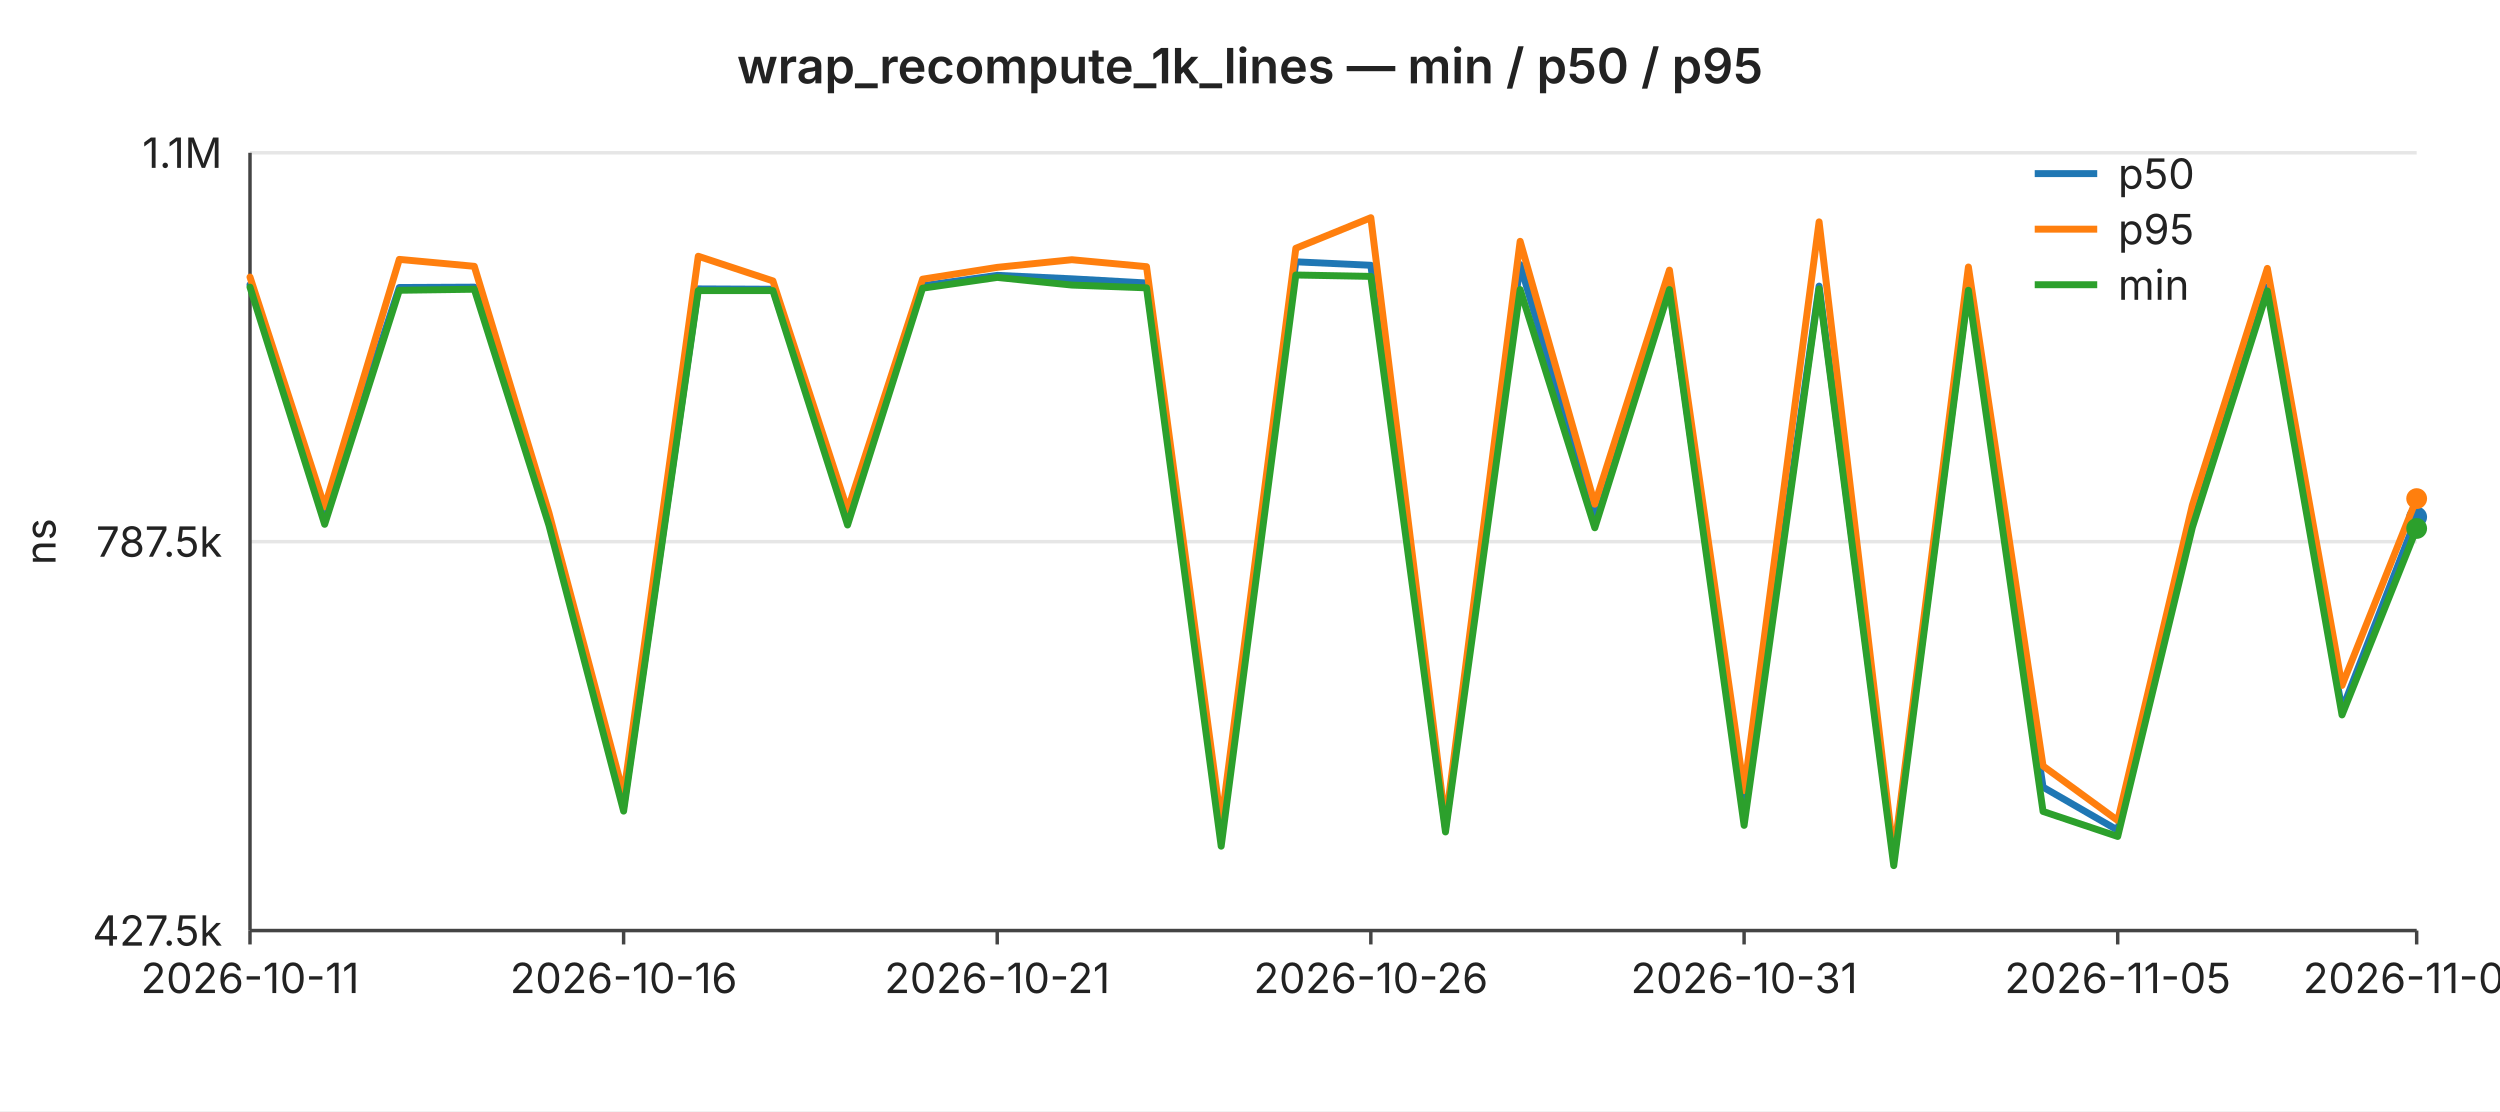
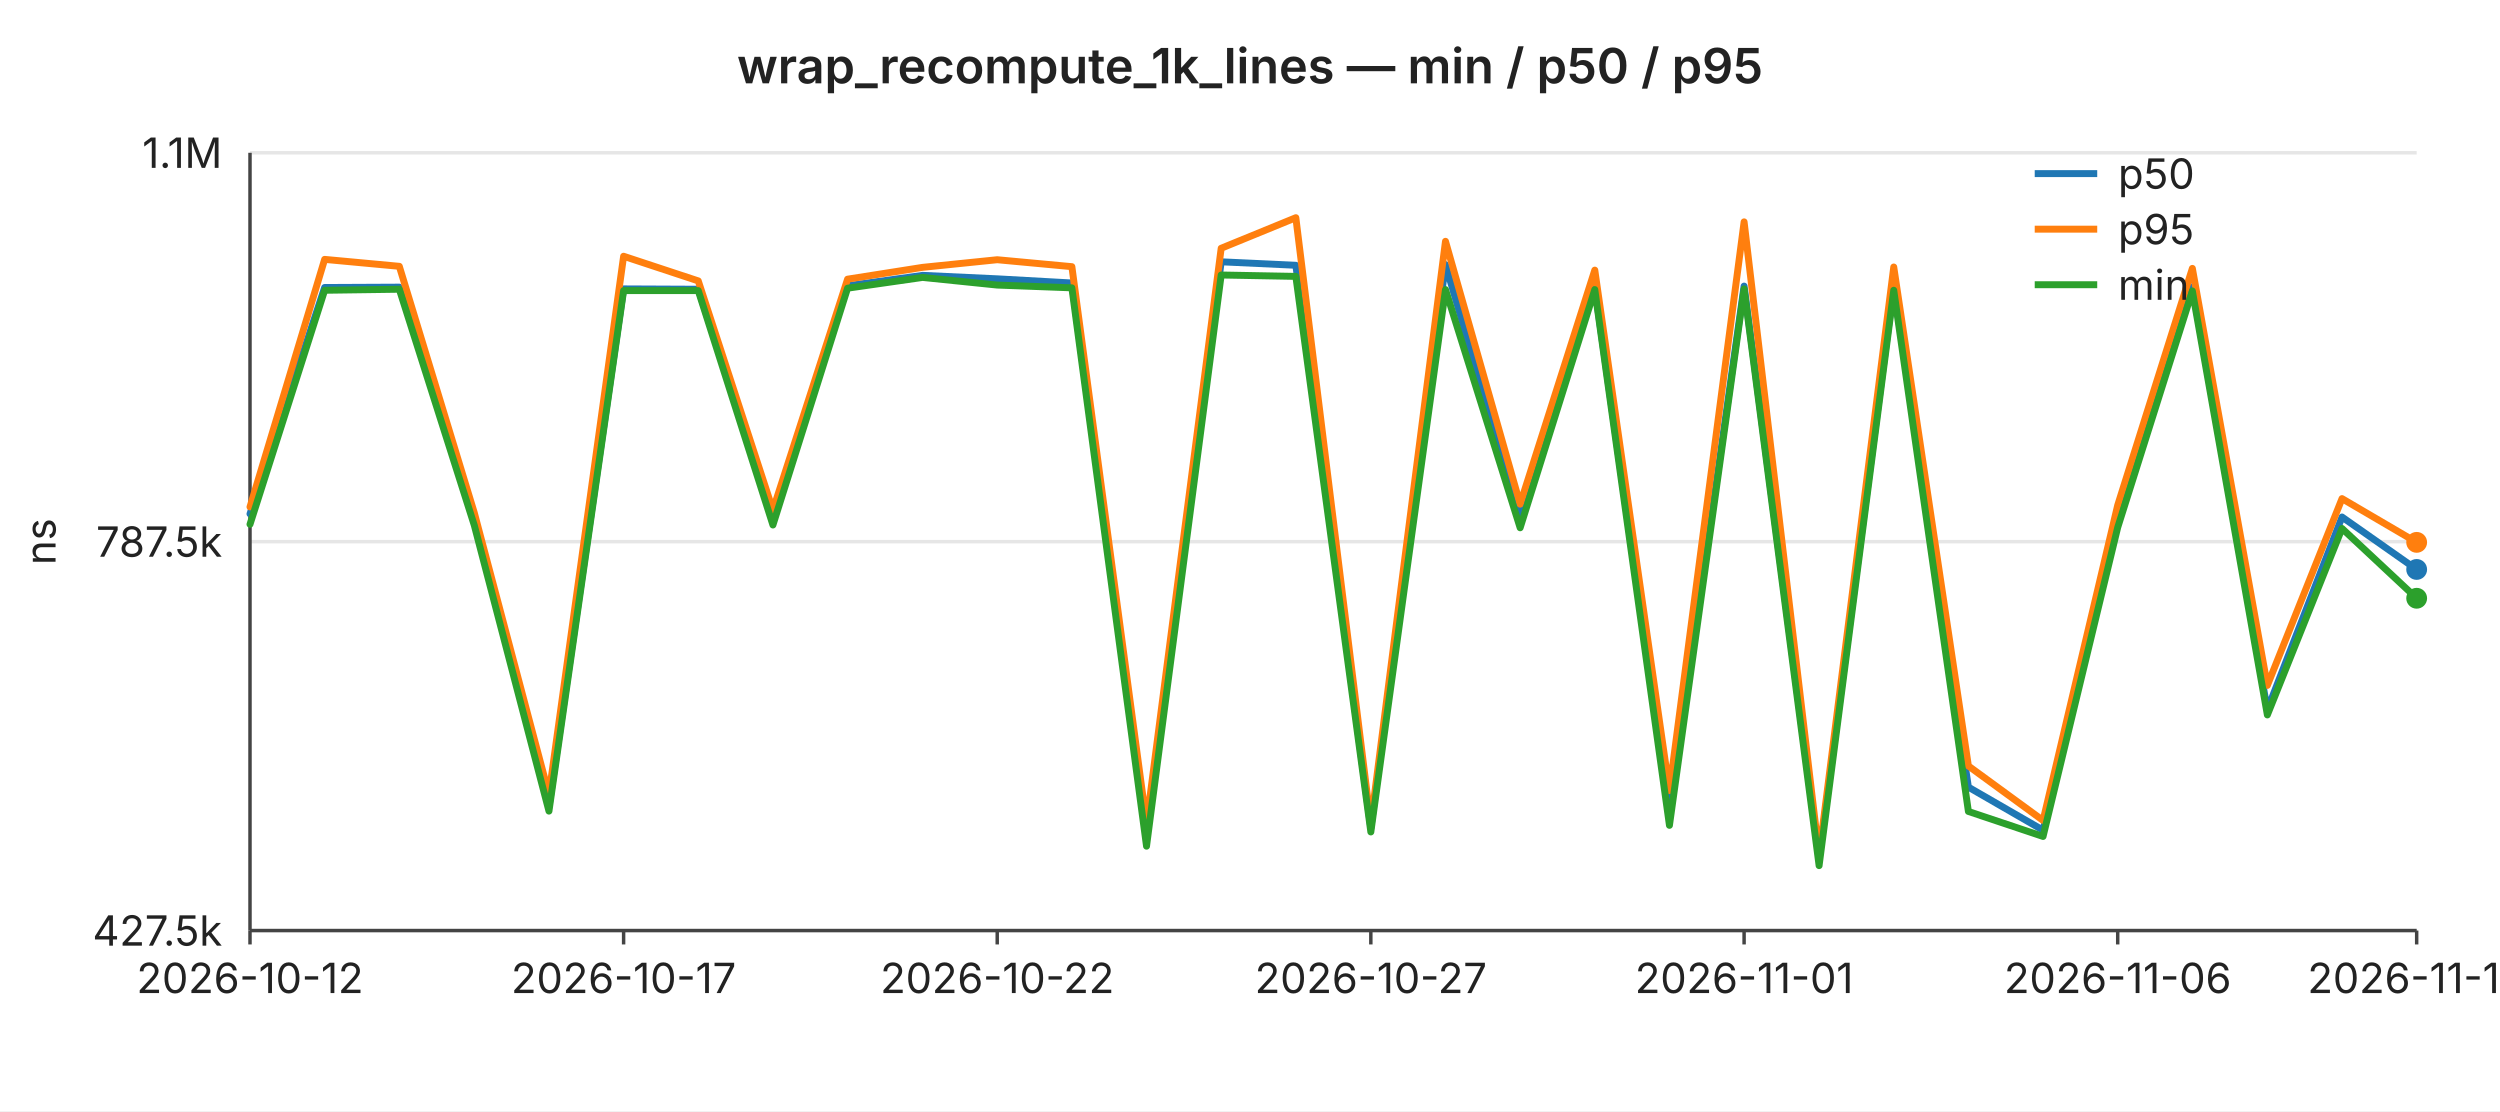
<svg xmlns="http://www.w3.org/2000/svg" width="720" height="320" viewBox="0 0 720 320" font-family="-apple-system,BlinkMacSystemFont,Segoe UI,sans-serif" font-size="12">
  <rect width="720" height="320" fill="#ffffff" />
  <text x="360" y="24" text-anchor="middle" font-size="14" font-weight="600" fill="#222">wrap_recompute_1k_lines — min / p50 / p95</text>
  <line x1="72" y1="44.0" x2="696" y2="44.0" stroke="#e6e6e6" stroke-width="1" />
  <text x="64" y="44.0" text-anchor="end" dominant-baseline="middle" fill="#222">1.1M</text>
  <line x1="72" y1="156.0" x2="696" y2="156.0" stroke="#e6e6e6" stroke-width="1" />
  <text x="64" y="156.0" text-anchor="end" dominant-baseline="middle" fill="#222">787.5k</text>
  <line x1="72" y1="268.0" x2="696" y2="268.0" stroke="#e6e6e6" stroke-width="1" />
  <text x="64" y="268.0" text-anchor="end" dominant-baseline="middle" fill="#222">427.5k</text>
  <text x="16" y="156" text-anchor="middle" fill="#222" transform="rotate(-90 16 156)">ns</text>
  <line x1="72" y1="44" x2="72" y2="268" stroke="#444" stroke-width="1" />
  <line x1="72" y1="268" x2="696" y2="268" stroke="#444" stroke-width="1" />
  <line x1="72.0" y1="268" x2="72.0" y2="272" stroke="#444" stroke-width="1" />
-   <text x="72.0" y="286" text-anchor="middle" fill="#222">2026-10-11</text>
+   <text x="72.0" y="286" text-anchor="middle" fill="#222">2026-10-12</text>
  <line x1="179.6" y1="268" x2="179.6" y2="272" stroke="#444" stroke-width="1" />
-   <text x="179.6" y="286" text-anchor="middle" fill="#222">2026-10-16</text>
+   <text x="179.6" y="286" text-anchor="middle" fill="#222">2026-10-17</text>
  <line x1="287.2" y1="268" x2="287.2" y2="272" stroke="#444" stroke-width="1" />
-   <text x="287.2" y="286" text-anchor="middle" fill="#222">2026-10-21</text>
+   <text x="287.2" y="286" text-anchor="middle" fill="#222">2026-10-22</text>
  <line x1="394.8" y1="268" x2="394.8" y2="272" stroke="#444" stroke-width="1" />
-   <text x="394.8" y="286" text-anchor="middle" fill="#222">2026-10-26</text>
+   <text x="394.8" y="286" text-anchor="middle" fill="#222">2026-10-27</text>
  <line x1="502.3" y1="268" x2="502.3" y2="272" stroke="#444" stroke-width="1" />
-   <text x="502.3" y="286" text-anchor="middle" fill="#222">2026-10-31</text>
+   <text x="502.3" y="286" text-anchor="middle" fill="#222">2026-11-01</text>
  <line x1="609.9" y1="268" x2="609.9" y2="272" stroke="#444" stroke-width="1" />
-   <text x="609.9" y="286" text-anchor="middle" fill="#222">2026-11-05</text>
+   <text x="609.9" y="286" text-anchor="middle" fill="#222">2026-11-06</text>
  <line x1="696.0" y1="268" x2="696.0" y2="272" stroke="#444" stroke-width="1" />
-   <text x="696.0" y="286" text-anchor="middle" fill="#222">2026-11-09</text>
-   <polyline fill="none" stroke="#1f77b4" stroke-width="2" stroke-linejoin="round" stroke-linecap="round" points="72.0,82.0 93.5,148.0 115.0,82.8 136.6,82.7 158.1,148.8 179.6,232.4 201.1,83.2 222.6,83.3 244.1,148.9 265.7,82.3 287.2,79.3 308.7,80.3 330.2,81.5 351.7,240.9 373.2,75.4 394.8,76.4 416.3,238.5 437.8,76.2 459.3,149.4 480.8,82.8 502.3,235.0 523.9,82.4 545.4,247.5 566.9,82.6 588.4,226.7 609.9,239.1 631.4,148.9 653.0,82.6 674.5,204.4 696.0,148.9" />
-   <circle cx="696.0" cy="148.9" r="3" fill="#1f77b4" />
-   <polyline fill="none" stroke="#ff7f0e" stroke-width="2" stroke-linejoin="round" stroke-linecap="round" points="72.0,79.8 93.5,146.0 115.0,74.7 136.6,76.7 158.1,147.7 179.6,228.8 201.1,73.8 222.6,80.9 244.1,146.9 265.7,80.4 287.2,77.0 308.7,74.8 330.2,76.8 351.7,237.2 373.2,71.5 394.8,62.7 416.3,237.2 437.8,69.5 459.3,145.2 480.8,77.8 502.3,227.7 523.9,63.9 545.4,246.3 566.9,76.9 588.4,220.6 609.9,236.3 631.4,145.5 653.0,77.3 674.5,197.4 696.0,143.6" />
-   <circle cx="696.0" cy="143.6" r="3" fill="#ff7f0e" />
-   <polyline fill="none" stroke="#2ca02c" stroke-width="2" stroke-linejoin="round" stroke-linecap="round" points="72.0,82.7 93.5,151.0 115.0,83.6 136.6,83.3 158.1,151.3 179.6,233.6 201.1,83.7 222.6,83.7 244.1,151.2 265.7,83.0 287.2,79.9 308.7,82.1 330.2,82.9 351.7,243.7 373.2,79.2 394.8,79.6 416.3,239.6 437.8,83.4 459.3,152.0 480.8,83.4 502.3,237.7 523.9,83.2 545.4,249.3 566.9,83.6 588.4,233.7 609.9,240.9 631.4,151.9 653.0,83.8 674.5,205.9 696.0,152.2" />
-   <circle cx="696.0" cy="152.2" r="3" fill="#2ca02c" />
+   <text x="696.0" y="286" text-anchor="middle" fill="#222">2026-11-10</text>
+   <polyline fill="none" stroke="#1f77b4" stroke-width="2" stroke-linejoin="round" stroke-linecap="round" points="72.0,148.0 93.5,82.8 115.0,82.7 136.6,148.8 158.1,232.4 179.6,83.2 201.1,83.3 222.6,148.9 244.1,82.3 265.7,79.3 287.2,80.3 308.7,81.5 330.2,240.9 351.7,75.4 373.2,76.4 394.8,238.5 416.3,76.2 437.8,149.4 459.3,82.8 480.8,235.0 502.3,82.4 523.9,247.5 545.4,82.6 566.9,226.7 588.4,239.1 609.9,148.9 631.4,82.6 653.0,204.4 674.5,148.9 696.0,164.0" />
+   <circle cx="696.0" cy="164.0" r="3" fill="#1f77b4" />
+   <polyline fill="none" stroke="#ff7f0e" stroke-width="2" stroke-linejoin="round" stroke-linecap="round" points="72.0,146.0 93.5,74.7 115.0,76.7 136.6,147.7 158.1,228.8 179.6,73.8 201.1,80.9 222.6,146.9 244.1,80.4 265.7,77.0 287.2,74.8 308.7,76.8 330.2,237.2 351.7,71.5 373.2,62.7 394.8,237.2 416.3,69.5 437.8,145.2 459.3,77.8 480.8,227.7 502.3,63.9 523.9,246.3 545.4,76.9 566.9,220.6 588.4,236.3 609.9,145.5 631.4,77.3 653.0,197.4 674.5,143.6 696.0,156.2" />
+   <circle cx="696.0" cy="156.2" r="3" fill="#ff7f0e" />
+   <polyline fill="none" stroke="#2ca02c" stroke-width="2" stroke-linejoin="round" stroke-linecap="round" points="72.0,151.0 93.5,83.6 115.0,83.3 136.6,151.3 158.1,233.6 179.6,83.7 201.1,83.7 222.6,151.2 244.1,83.0 265.7,79.9 287.2,82.1 308.7,82.9 330.2,243.7 351.7,79.2 373.2,79.6 394.8,239.6 416.3,83.4 437.8,152.0 459.3,83.4 480.8,237.7 502.3,83.2 523.9,249.3 545.4,83.6 566.9,233.7 588.4,240.9 609.9,151.9 631.4,83.8 653.0,205.9 674.5,152.2 696.0,172.3" />
+   <circle cx="696.0" cy="172.3" r="3" fill="#2ca02c" />
  <line x1="586" y1="50" x2="604" y2="50" stroke="#1f77b4" stroke-width="2" />
  <text x="610" y="50" dominant-baseline="middle" fill="#222">p50</text>
  <line x1="586" y1="66" x2="604" y2="66" stroke="#ff7f0e" stroke-width="2" />
  <text x="610" y="66" dominant-baseline="middle" fill="#222">p95</text>
  <line x1="586" y1="82" x2="604" y2="82" stroke="#2ca02c" stroke-width="2" />
  <text x="610" y="82" dominant-baseline="middle" fill="#222">min</text>
</svg>
